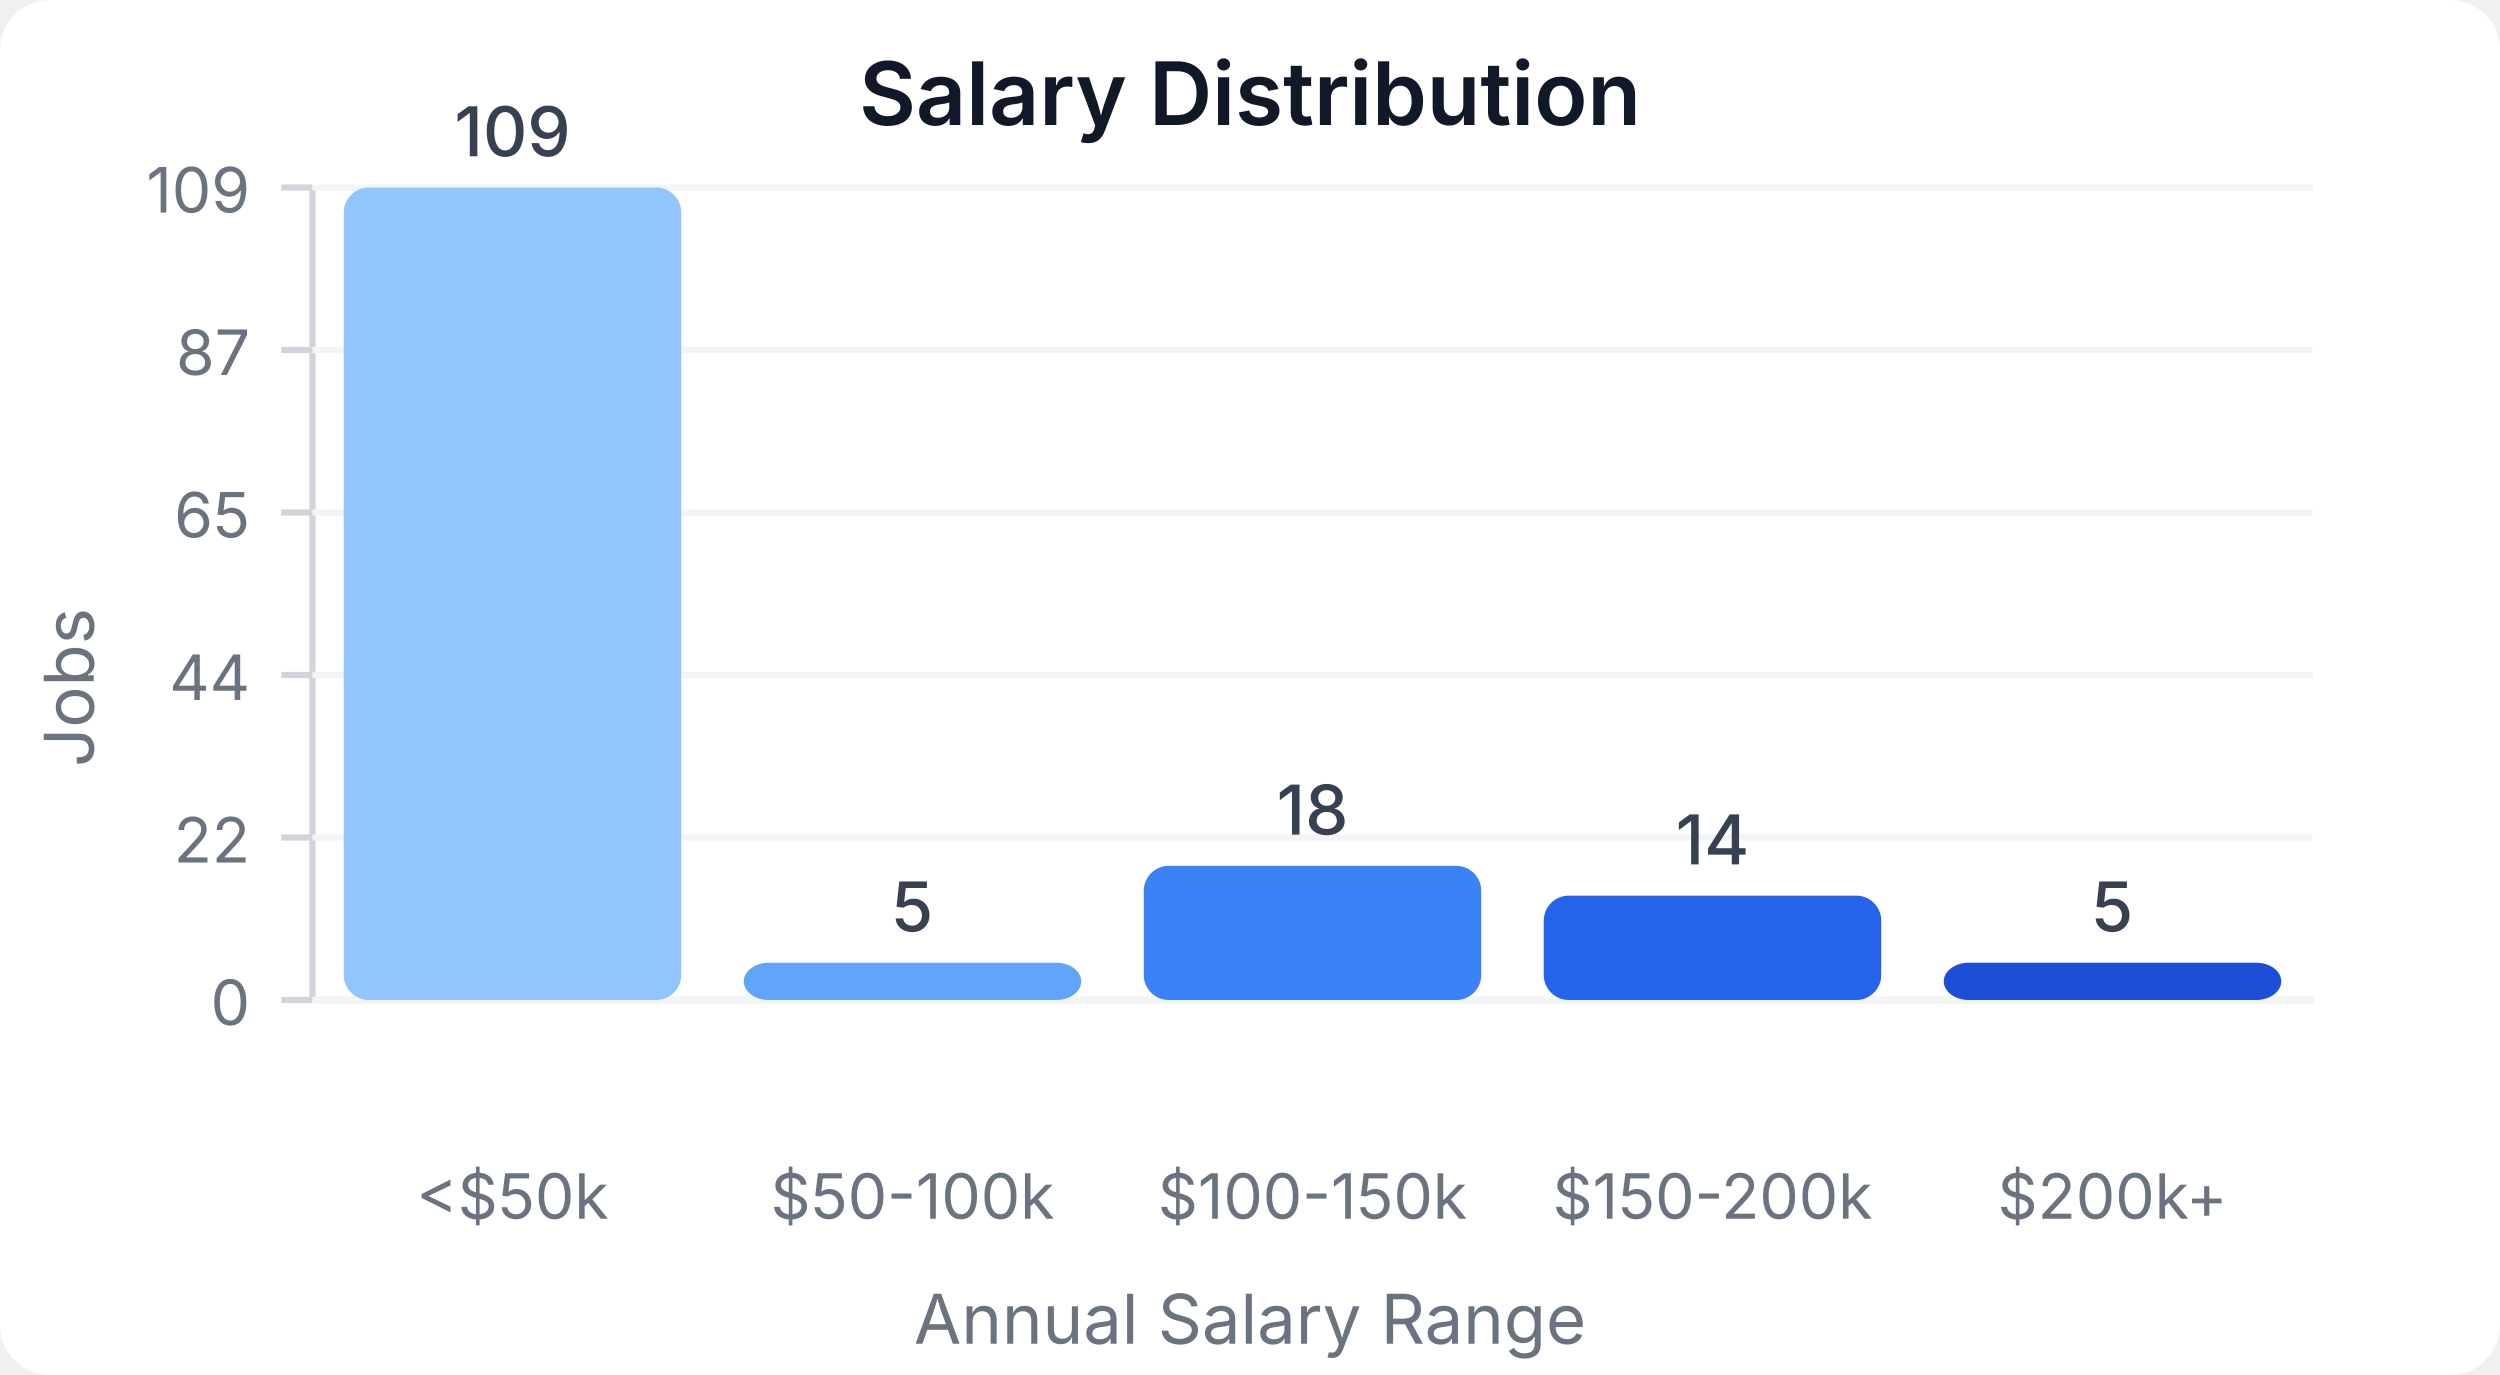
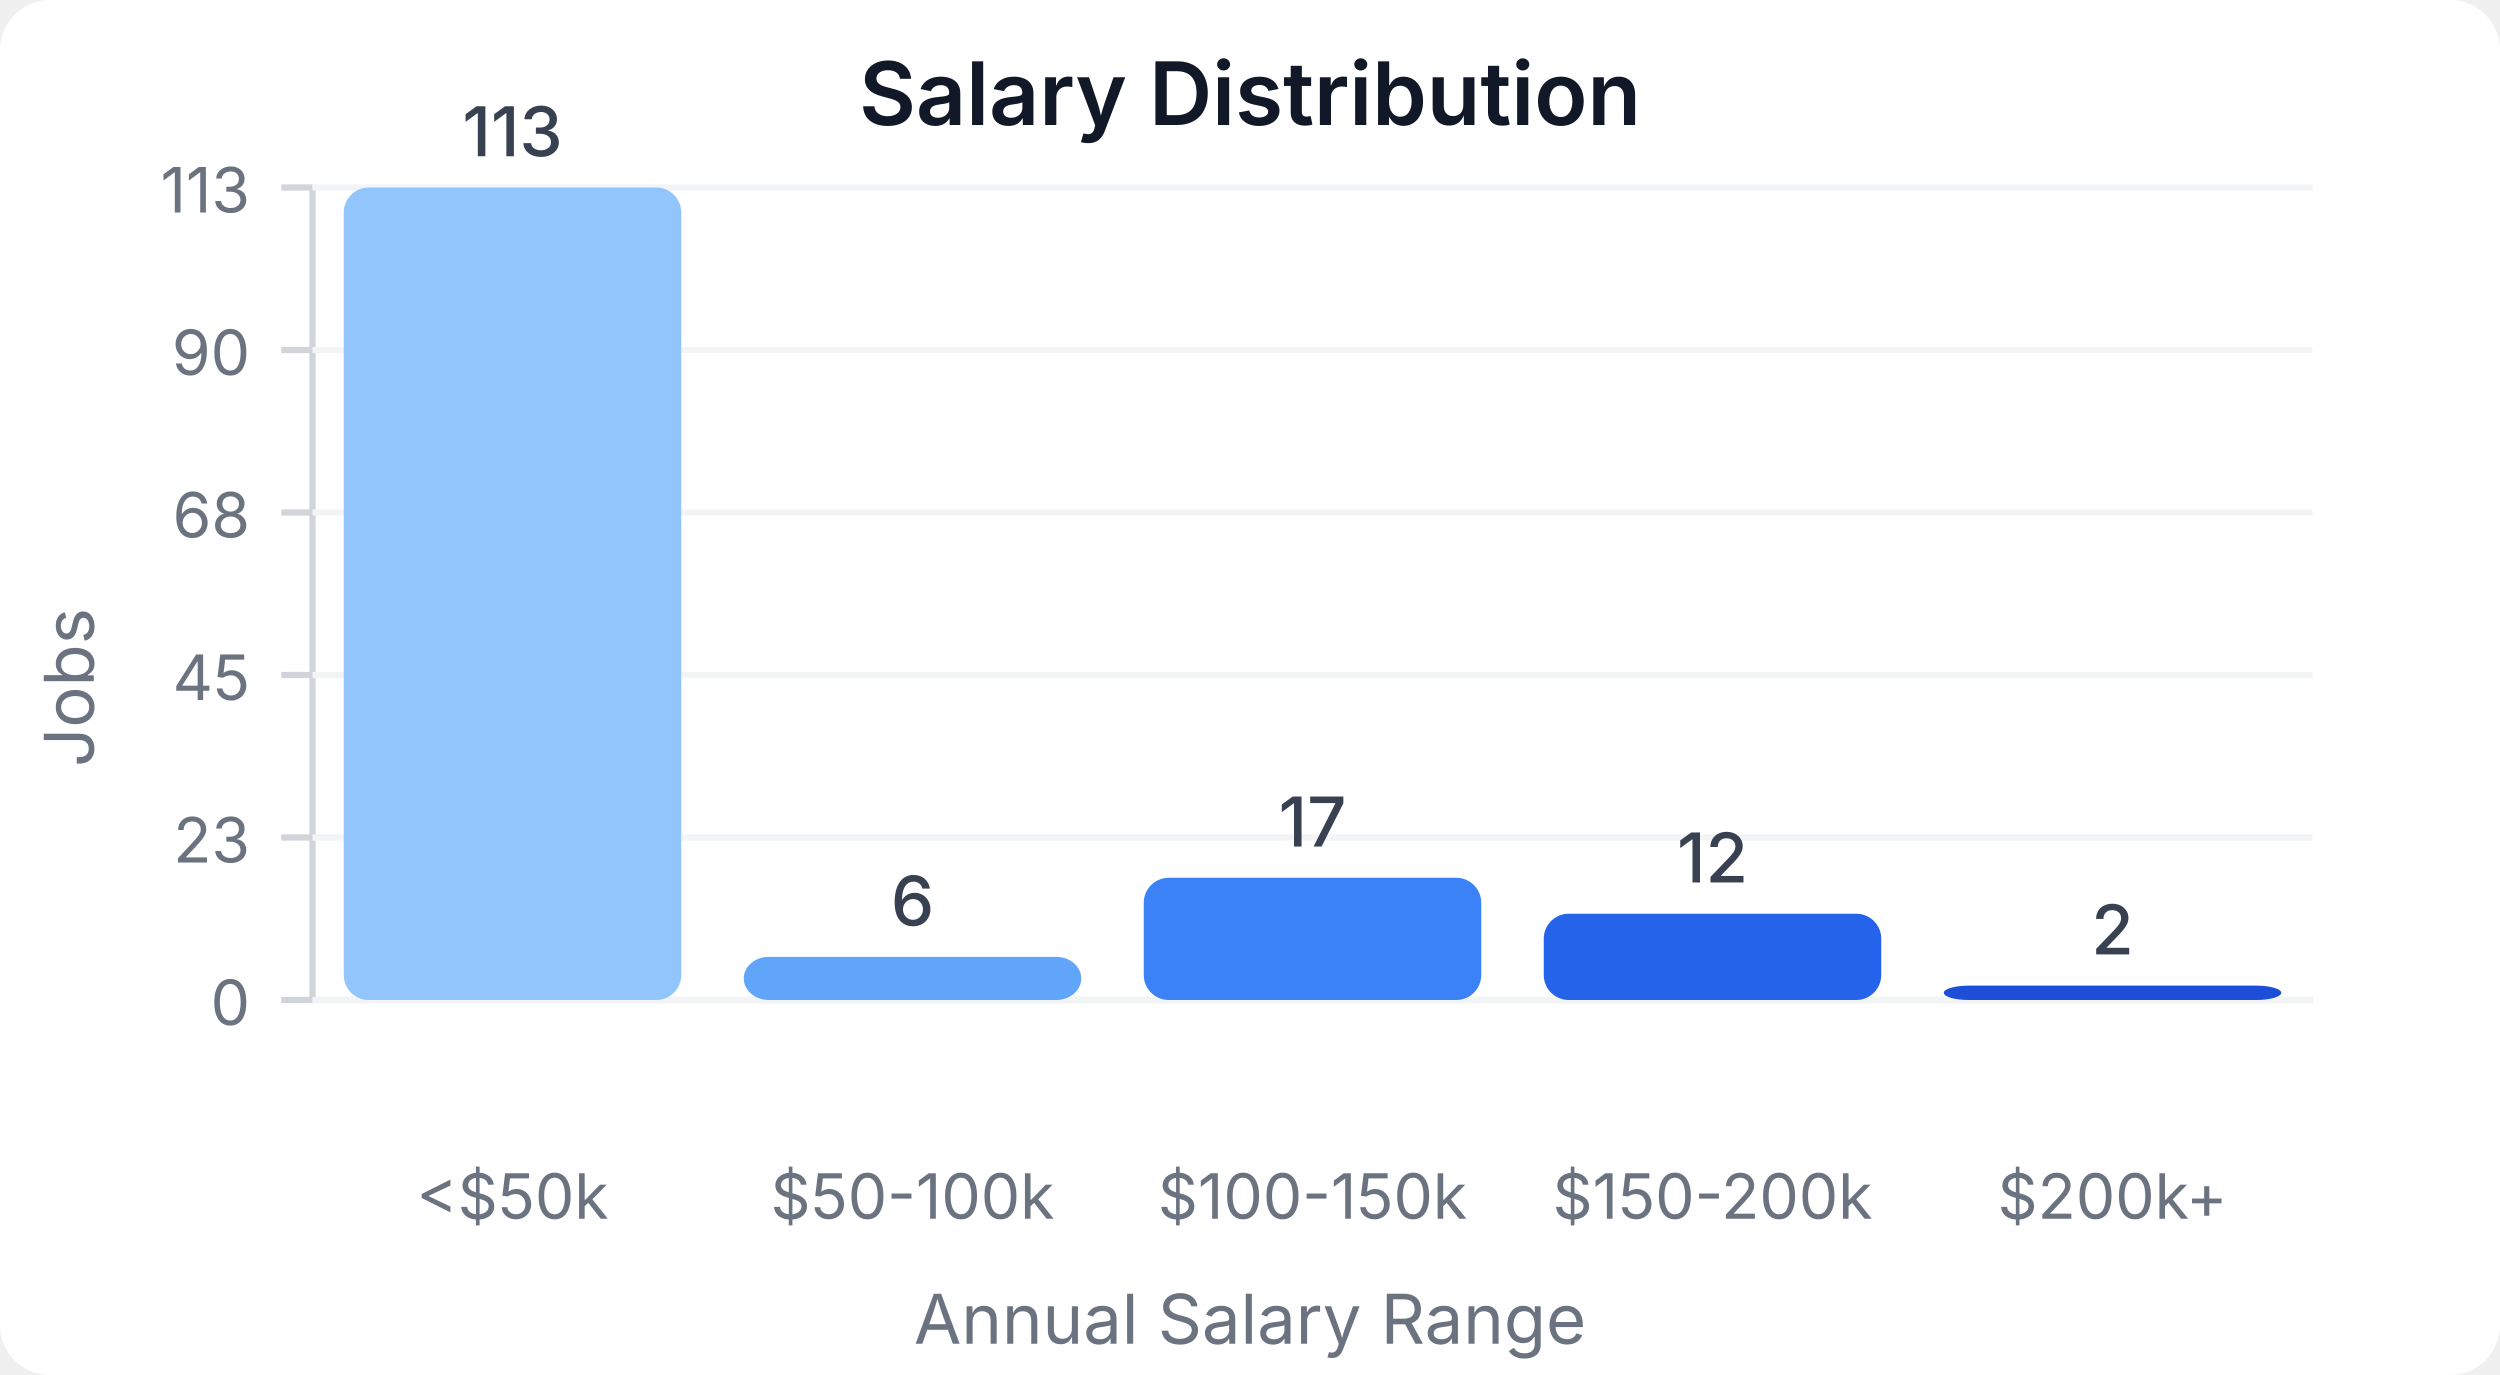
<svg xmlns="http://www.w3.org/2000/svg" width="400" height="220" viewBox="0 0 400 220">
  <style>
    text { font-family: system-ui, -apple-system, sans-serif; }
  </style>
  <rect width="400" height="220" fill="#ffffff" rx="8" />
  <text x="200" y="20" text-anchor="middle" font-size="14" font-weight="600" fill="#111827">Salary Distribution</text>
  <line x1="50" y1="30" x2="50" y2="160" stroke="#d1d5db" stroke-width="1" />
  <line x1="50" y1="160" x2="370" y2="160" stroke="#d1d5db" stroke-width="1" />
  <line x1="45" y1="160" x2="50" y2="160" stroke="#d1d5db" stroke-width="1" />
  <text x="40" y="164" text-anchor="end" font-size="10" fill="#6b7280">0</text>
  <line x1="50" y1="160" x2="370" y2="160" stroke="#f3f4f6" stroke-width="1" />
  <line x1="45" y1="134" x2="50" y2="134" stroke="#d1d5db" stroke-width="1" />
-   <text x="40" y="138" text-anchor="end" font-size="10" fill="#6b7280">22</text>
+   <text x="40" y="138" text-anchor="end" font-size="10" fill="#6b7280">23</text>
  <line x1="50" y1="134" x2="370" y2="134" stroke="#f3f4f6" stroke-width="1" />
  <line x1="45" y1="108" x2="50" y2="108" stroke="#d1d5db" stroke-width="1" />
-   <text x="40" y="112" text-anchor="end" font-size="10" fill="#6b7280">44</text>
+   <text x="40" y="112" text-anchor="end" font-size="10" fill="#6b7280">45</text>
  <line x1="50" y1="108" x2="370" y2="108" stroke="#f3f4f6" stroke-width="1" />
  <line x1="45" y1="82" x2="50" y2="82" stroke="#d1d5db" stroke-width="1" />
-   <text x="40" y="86" text-anchor="end" font-size="10" fill="#6b7280">65</text>
+   <text x="40" y="86" text-anchor="end" font-size="10" fill="#6b7280">68</text>
  <line x1="50" y1="82" x2="370" y2="82" stroke="#f3f4f6" stroke-width="1" />
  <line x1="45" y1="56" x2="50" y2="56" stroke="#d1d5db" stroke-width="1" />
-   <text x="40" y="60" text-anchor="end" font-size="10" fill="#6b7280">87</text>
+   <text x="40" y="60" text-anchor="end" font-size="10" fill="#6b7280">90</text>
  <line x1="50" y1="56" x2="370" y2="56" stroke="#f3f4f6" stroke-width="1" />
  <line x1="45" y1="30" x2="50" y2="30" stroke="#d1d5db" stroke-width="1" />
-   <text x="40" y="34" text-anchor="end" font-size="10" fill="#6b7280">109</text>
+   <text x="40" y="34" text-anchor="end" font-size="10" fill="#6b7280">113</text>
  <line x1="50" y1="30" x2="370" y2="30" stroke="#f3f4f6" stroke-width="1" />
  <rect x="55" y="30" width="54" height="130" fill="#93c5fd" rx="4" />
-   <text x="82" y="25" text-anchor="middle" font-size="11" fill="#374151" font-weight="500">109</text>
+   <text x="82" y="25" text-anchor="middle" font-size="11" fill="#374151" font-weight="500">113</text>
  <text x="82" y="195" text-anchor="middle" font-size="10" fill="#6b7280">&lt;$50k</text>
-   <rect x="119" y="154.037" width="54" height="5.963" fill="#60a5fa" rx="4" />
-   <text x="146" y="149.037" text-anchor="middle" font-size="11" fill="#374151" font-weight="500">5</text>
+   <rect x="119" y="153.097" width="54" height="6.903" fill="#60a5fa" rx="4" />
+   <text x="146" y="148.097" text-anchor="middle" font-size="11" fill="#374151" font-weight="500">6</text>
  <text x="146" y="195" text-anchor="middle" font-size="10" fill="#6b7280">$50-100k</text>
-   <rect x="183" y="138.532" width="54" height="21.468" fill="#3b82f6" rx="4" />
-   <text x="210" y="133.532" text-anchor="middle" font-size="11" fill="#374151" font-weight="500">18</text>
+   <rect x="183" y="140.442" width="54" height="19.558" fill="#3b82f6" rx="4" />
+   <text x="210" y="135.442" text-anchor="middle" font-size="11" fill="#374151" font-weight="500">17</text>
  <text x="210" y="195" text-anchor="middle" font-size="10" fill="#6b7280">$100-150k</text>
-   <rect x="247" y="143.303" width="54" height="16.697" fill="#2563eb" rx="4" />
-   <text x="274" y="138.303" text-anchor="middle" font-size="11" fill="#374151" font-weight="500">14</text>
+   <rect x="247" y="146.195" width="54" height="13.805" fill="#2563eb" rx="4" />
+   <text x="274" y="141.195" text-anchor="middle" font-size="11" fill="#374151" font-weight="500">12</text>
  <text x="274" y="195" text-anchor="middle" font-size="10" fill="#6b7280">$150-200k</text>
-   <rect x="311" y="154.037" width="54" height="5.963" fill="#1d4ed8" rx="4" />
-   <text x="338" y="149.037" text-anchor="middle" font-size="11" fill="#374151" font-weight="500">5</text>
+   <rect x="311" y="157.699" width="54" height="2.301" fill="#1d4ed8" rx="4" />
+   <text x="338" y="152.699" text-anchor="middle" font-size="11" fill="#374151" font-weight="500">2</text>
  <text x="338" y="195" text-anchor="middle" font-size="10" fill="#6b7280">$200k+</text>
  <text x="15" y="110" text-anchor="middle" font-size="11" fill="#6b7280" transform="rotate(-90, 15, 110)">Jobs</text>
  <text x="200" y="215" text-anchor="middle" font-size="11" fill="#6b7280">Annual Salary Range</text>
</svg>
